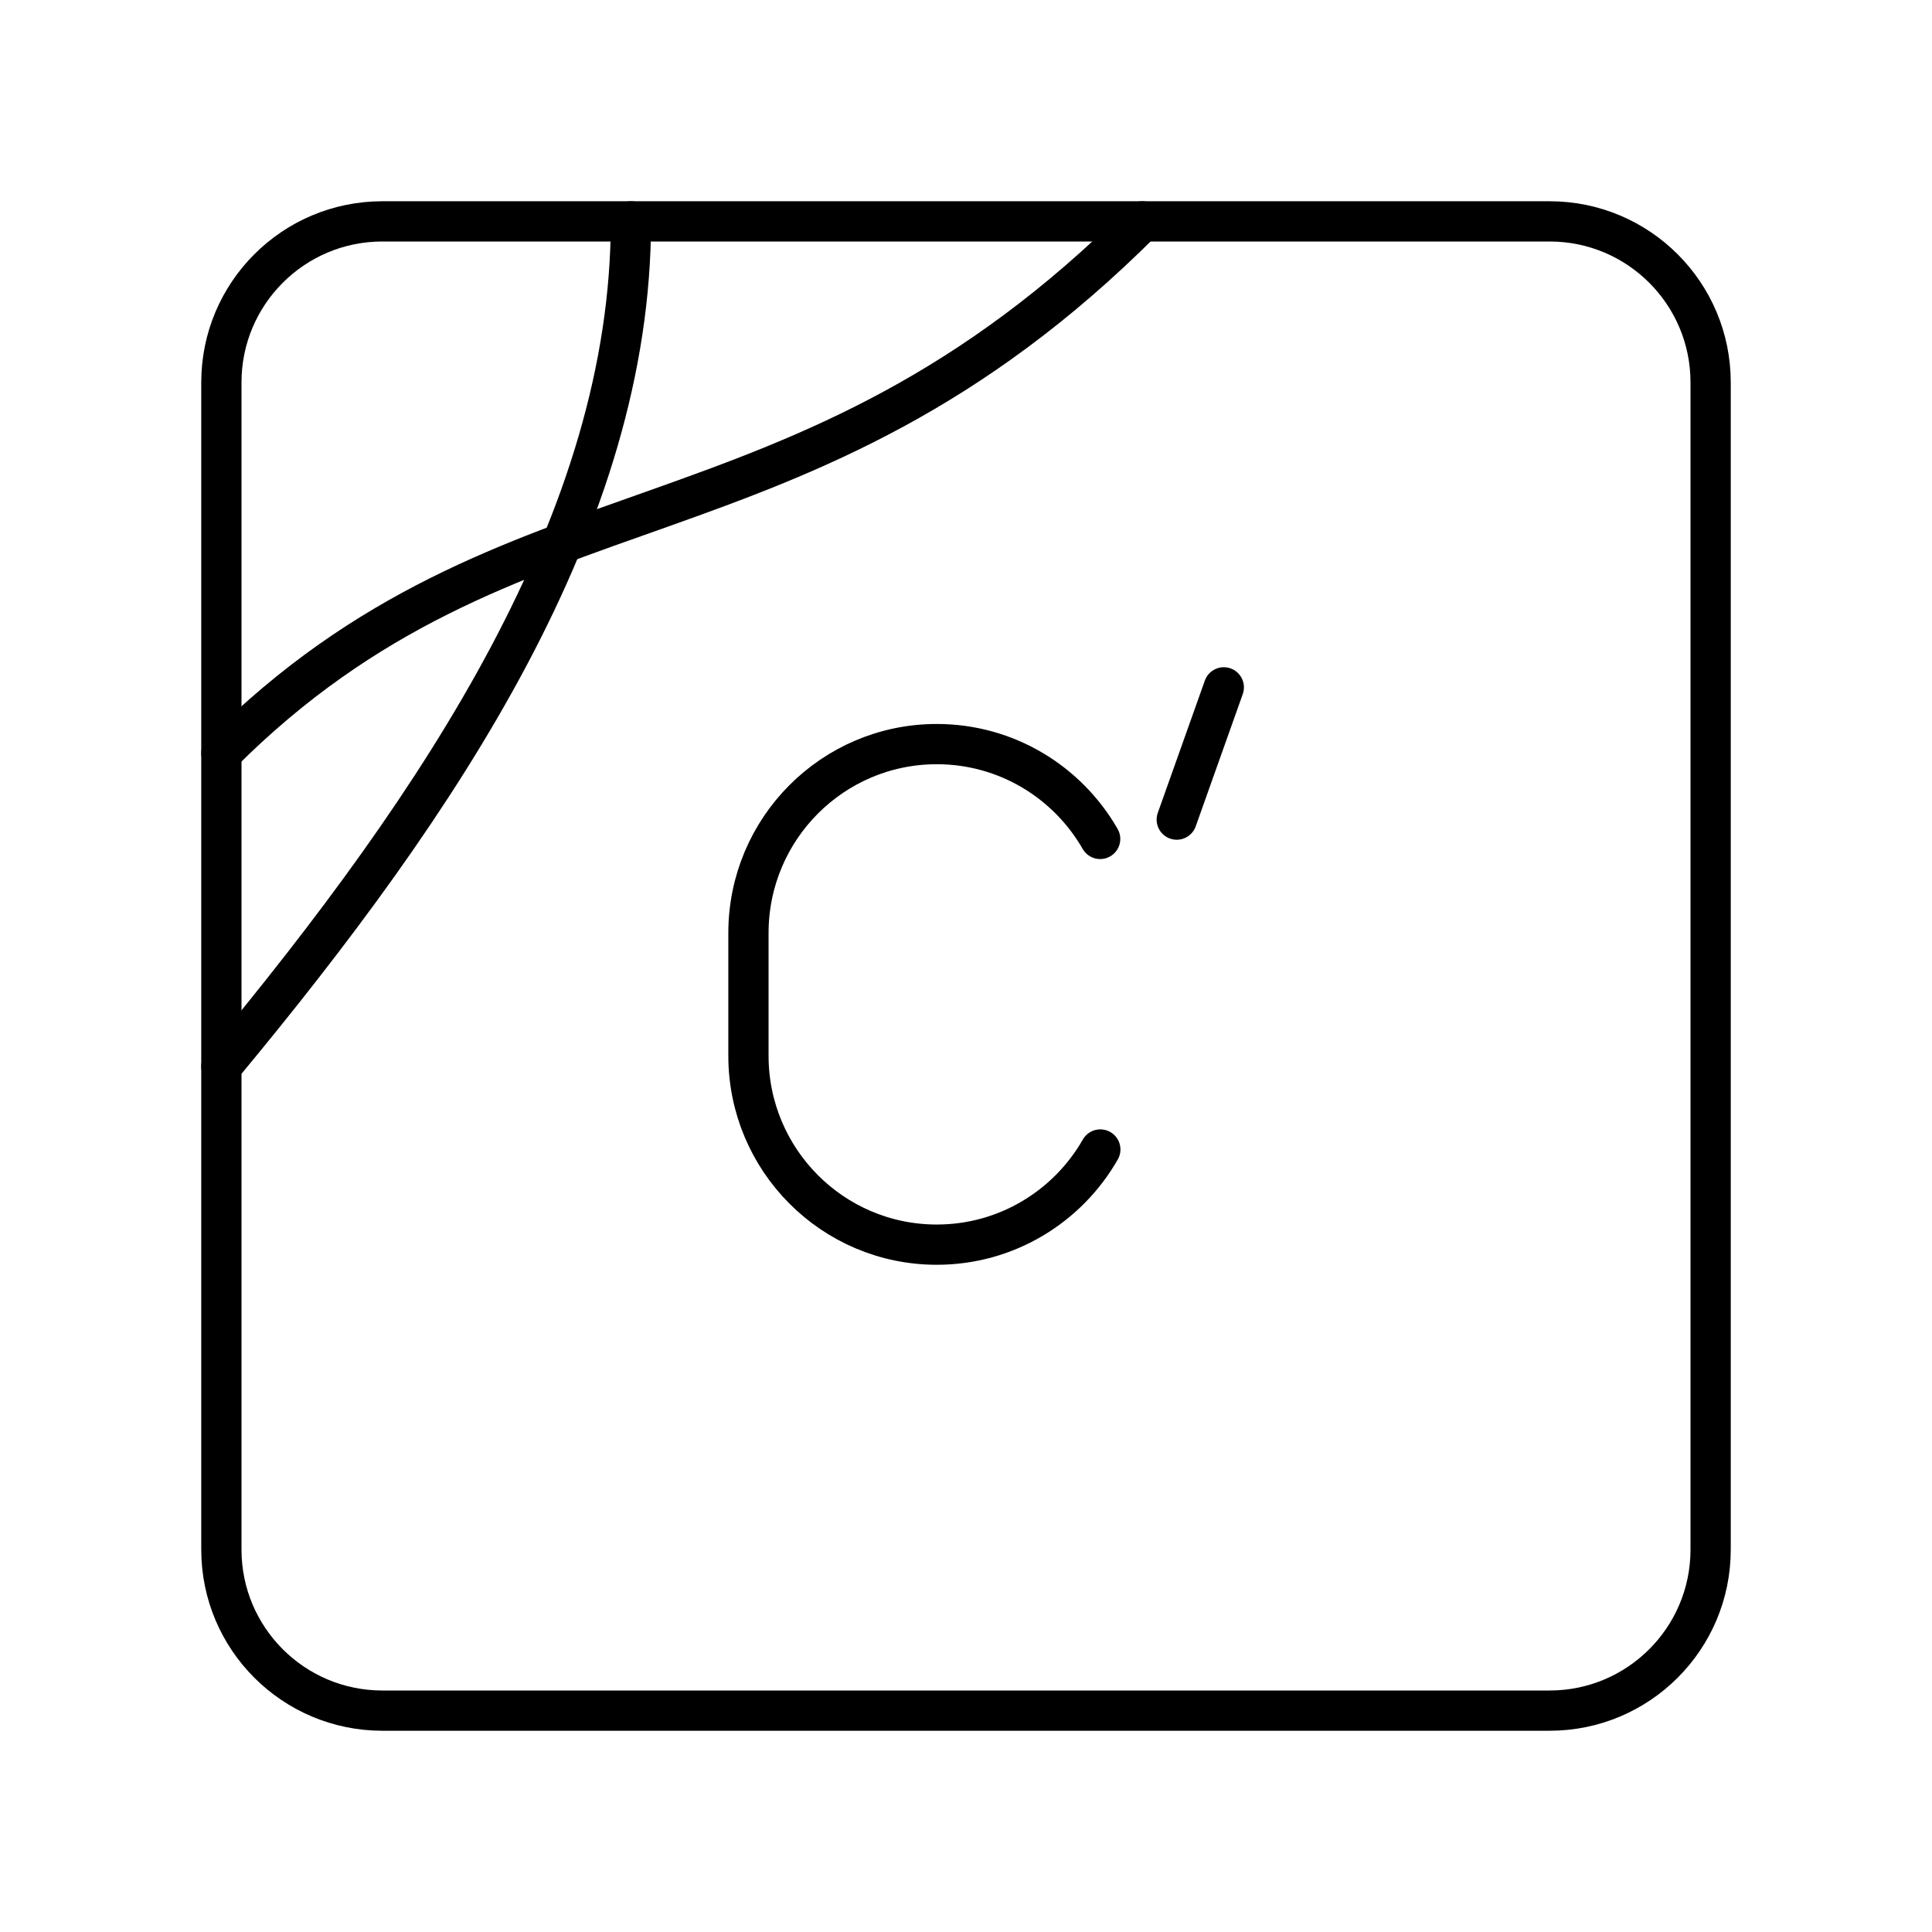
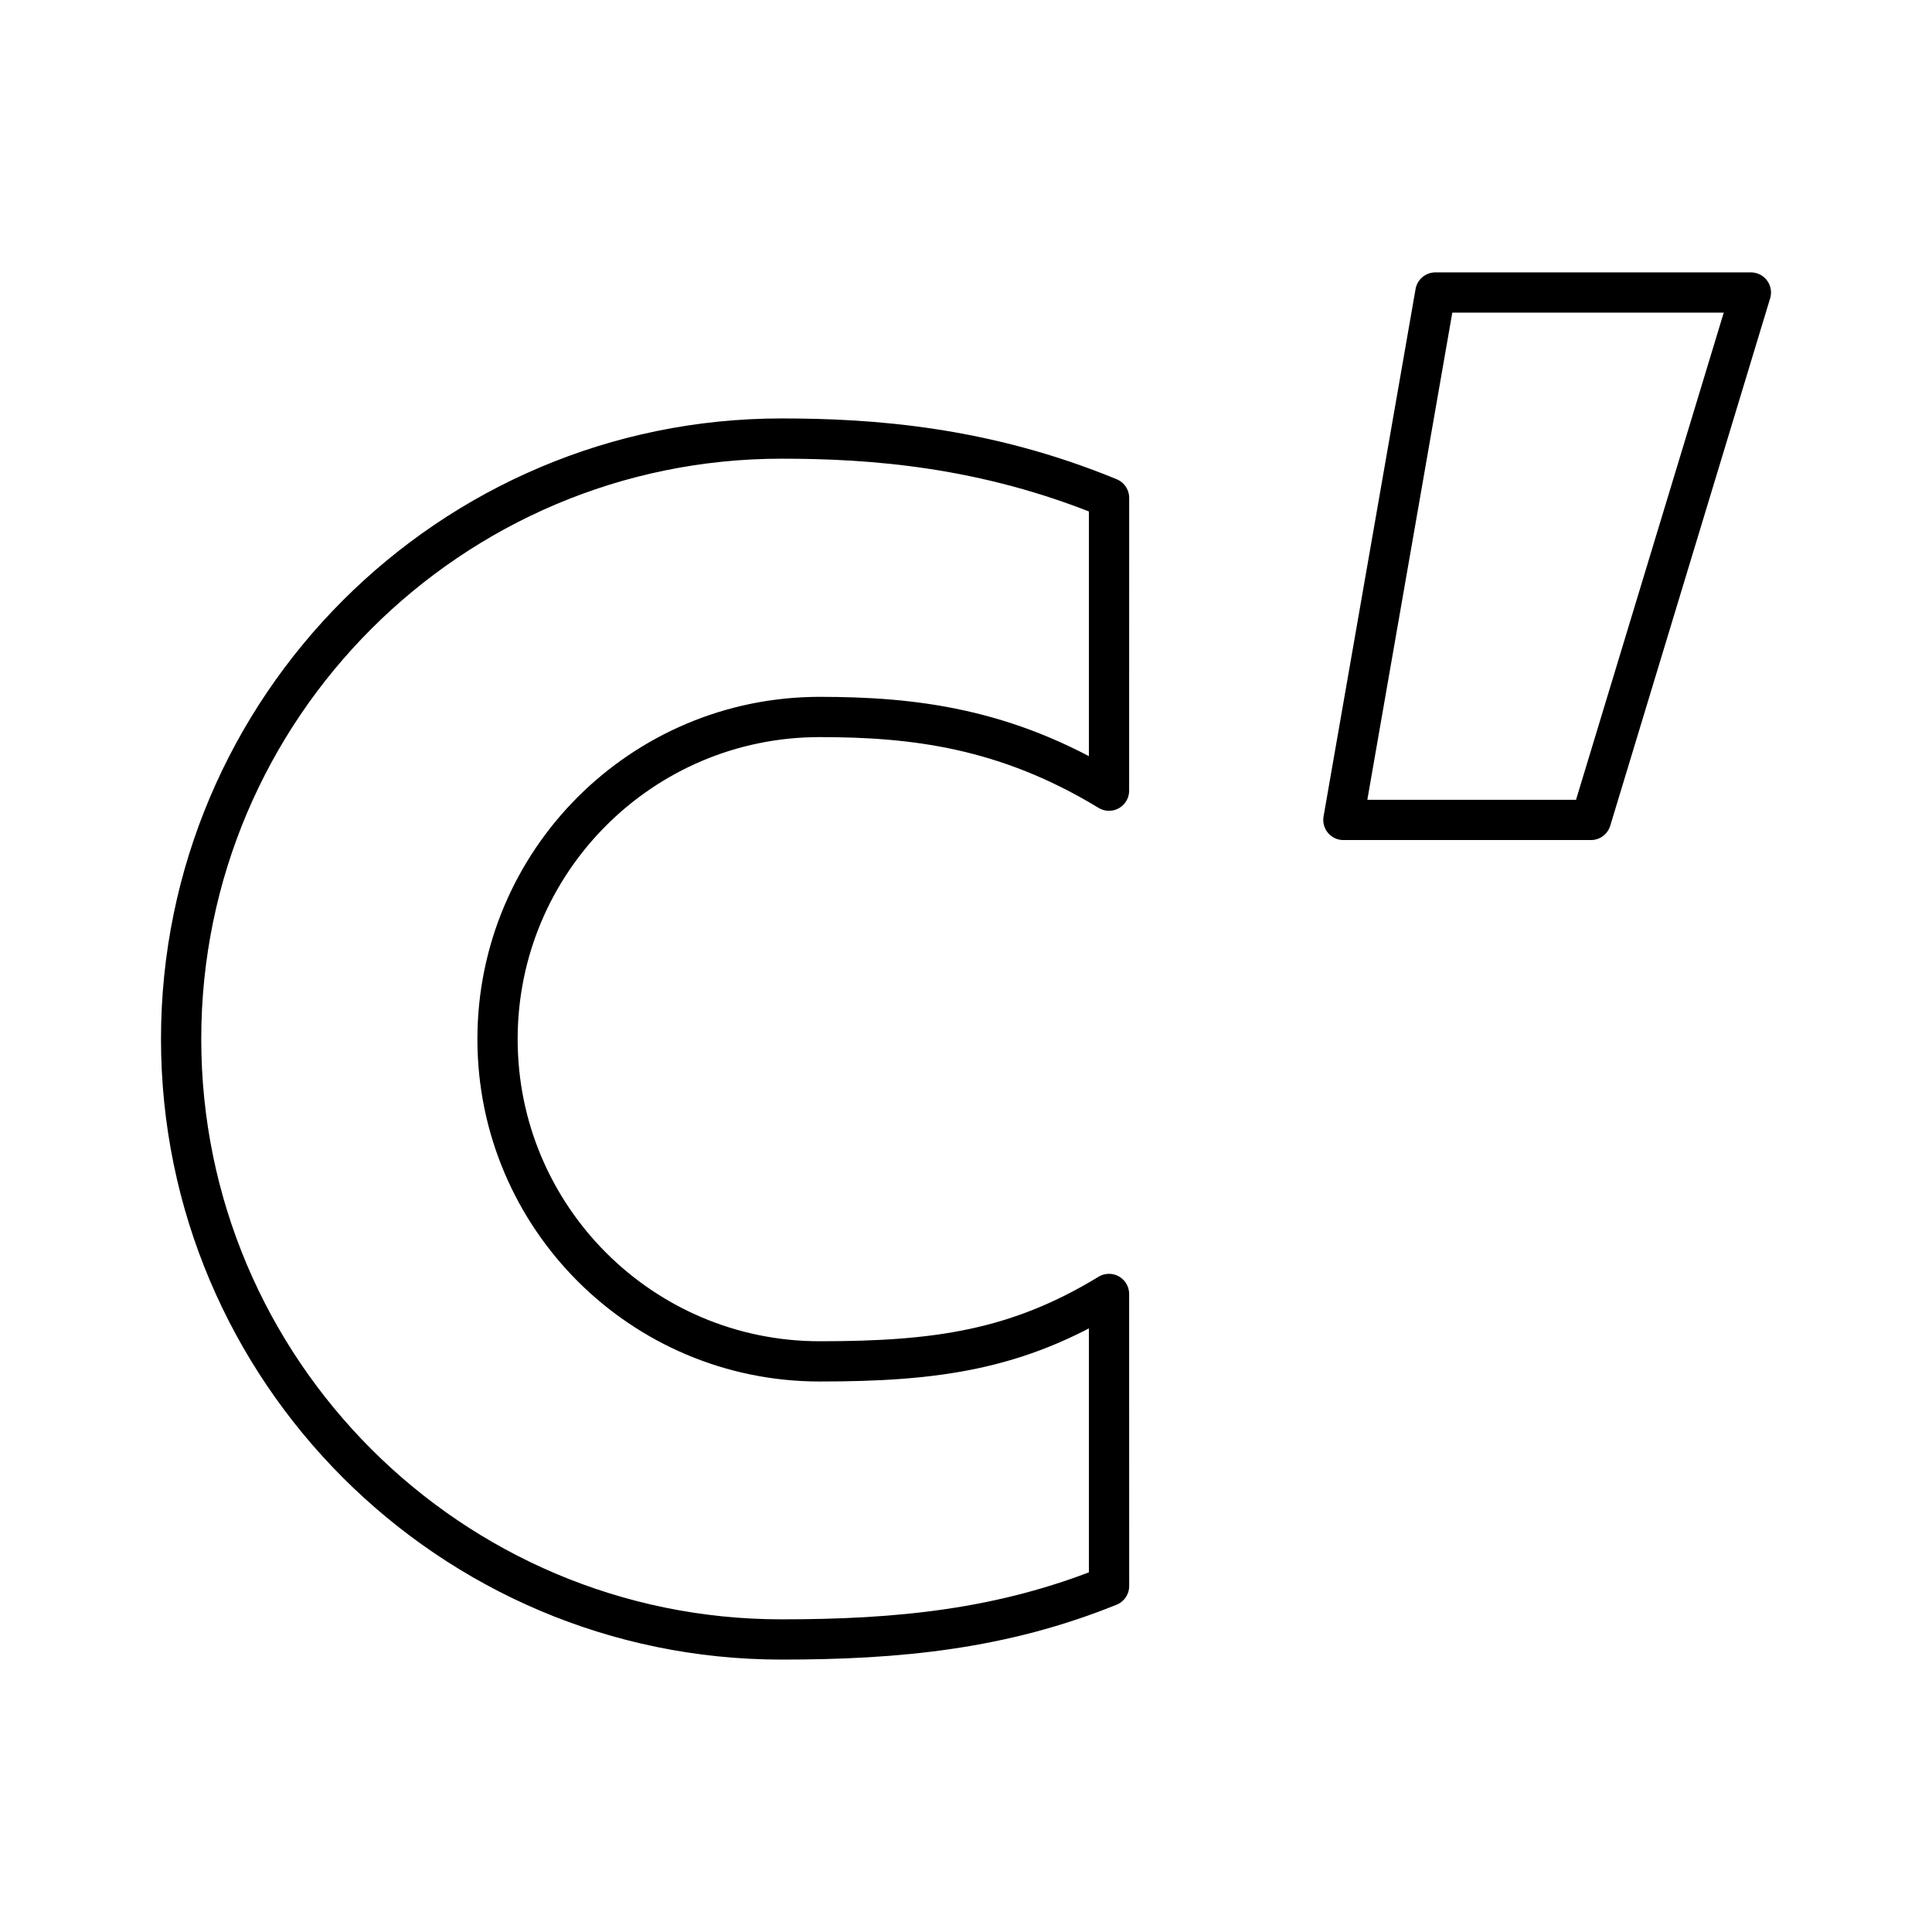
<svg xmlns="http://www.w3.org/2000/svg" id="a" viewBox="0 0 48 48">
  <defs>
-     <style>.b{fill:none;stroke:#000;stroke-linecap:round;stroke-linejoin:round;}</style>
+     <style>.c{fill:none;stroke:#000;stroke-linecap:round;stroke-linejoin:round;}</style>
  </defs>
-   <rect class="b" x="5.5" y="5.5" width="37" height="37" rx="4" ry="4" />
-   <path class="b" d="M27.337,28.559c-.807,1.412-2.324,2.364-4.063,2.364-2.584,0-4.679-2.101-4.679-4.693v-3.05c0-2.592,2.095-4.693,4.679-4.693,1.736,0,3.251.948,4.059,2.356" />
-   <line class="b" x1="30.405" y1="17.077" x2="29.236" y2="20.363" />
-   <path class="b" d="M28.38,5.5c-8.548,8.548-15.679,6.009-22.88,13.21" />
-   <path class="b" d="M15.675,5.5c0,7.38-4.675,14.377-10.175,20.998" />
+   <polygon class="c" points="43.5 7.267 35.662 7.267 33.376 20.371 39.527 20.371 43.5 7.267" />
+   <path class="c" d="M27.553,32.148c-2.289,1.394-4.296,1.675-7.187,1.675-4.421,0-8.005-3.584-8.005-8.005s3.584-8.005,8.005-8.005c2.316,0,4.619.269,7.187,1.831l.001-7.275c-3.092-1.274-5.906-1.473-8.136-1.473-8.229,0-14.918,6.689-14.918,14.918s6.689,14.918,14.918,14.918c2.893,0,5.481-.252,8.136-1.327l-.001-7.257Z" />
</svg>
